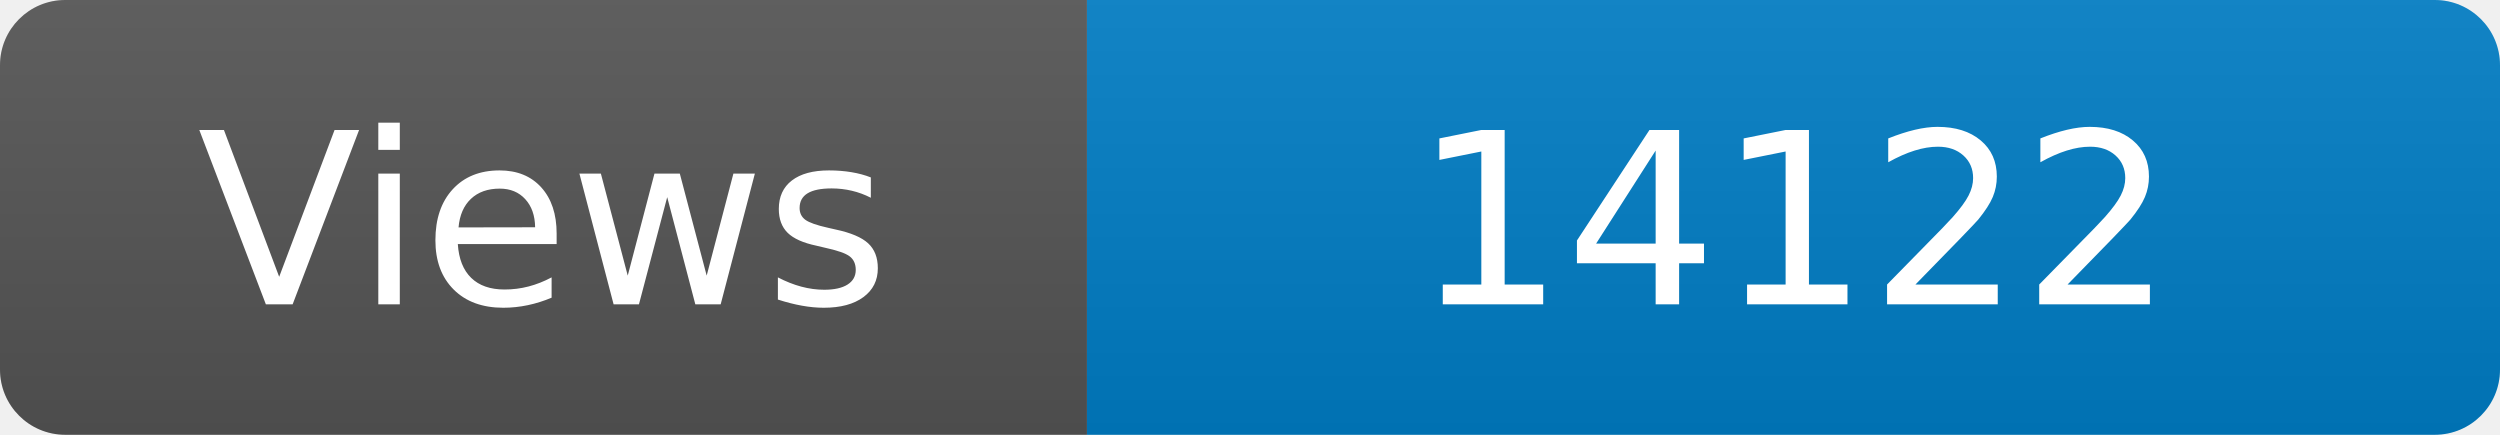
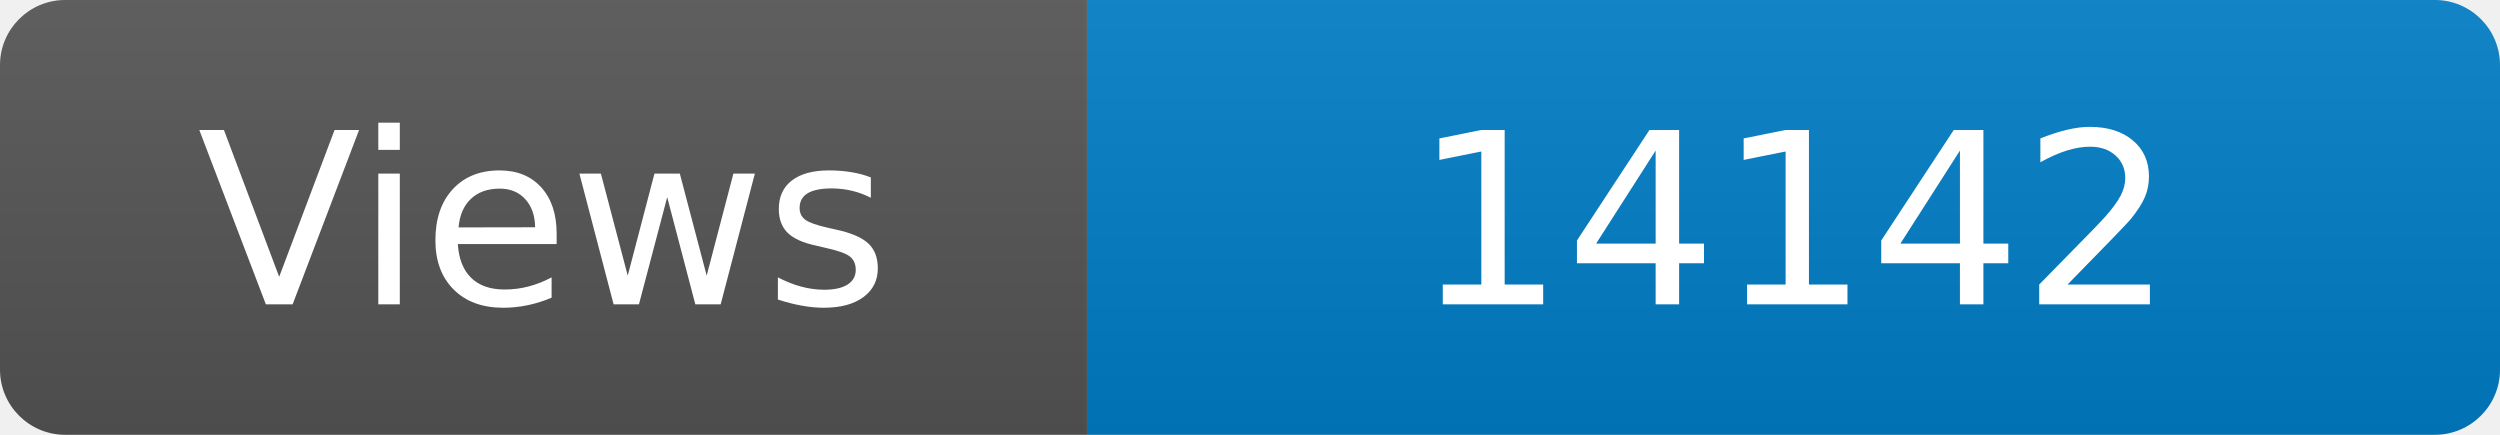
<svg xmlns="http://www.w3.org/2000/svg" width="115" height="20" role="img" aria-label="Maintained?: yes">
  <linearGradient id="s" x2="0" y2="100%">
    <stop offset="0" stop-color="#bbb" stop-opacity=".1" />
    <stop offset="1" stop-opacity=".1" />
  </linearGradient>
  <clipPath id="r">
    <rect width="115" height="20" rx="3" fill="#fff" />
  </clipPath>
  <g clip-path="url(#r)">
    <rect width="50" height="20" fill="#555" />
    <rect x="50" width="160" height="20" fill="#007ec6" />
    <rect width="115" height="20" fill="url(#s)" />
  </g>
  <g fill="#fff" text-anchor="middle" font-family="Verdana,Geneva,DejaVu Sans,sans-serif" font-size="110">
    <text x="250" y="140" transform="scale(.1)" fill="#fff">Views</text>
-     <text x="825" y="140" transform="scale(.1)" fill="#fff">14122</text>
+     <text x="825" y="140" transform="scale(.1)" fill="#fff">14142</text>
  </g>
</svg>
